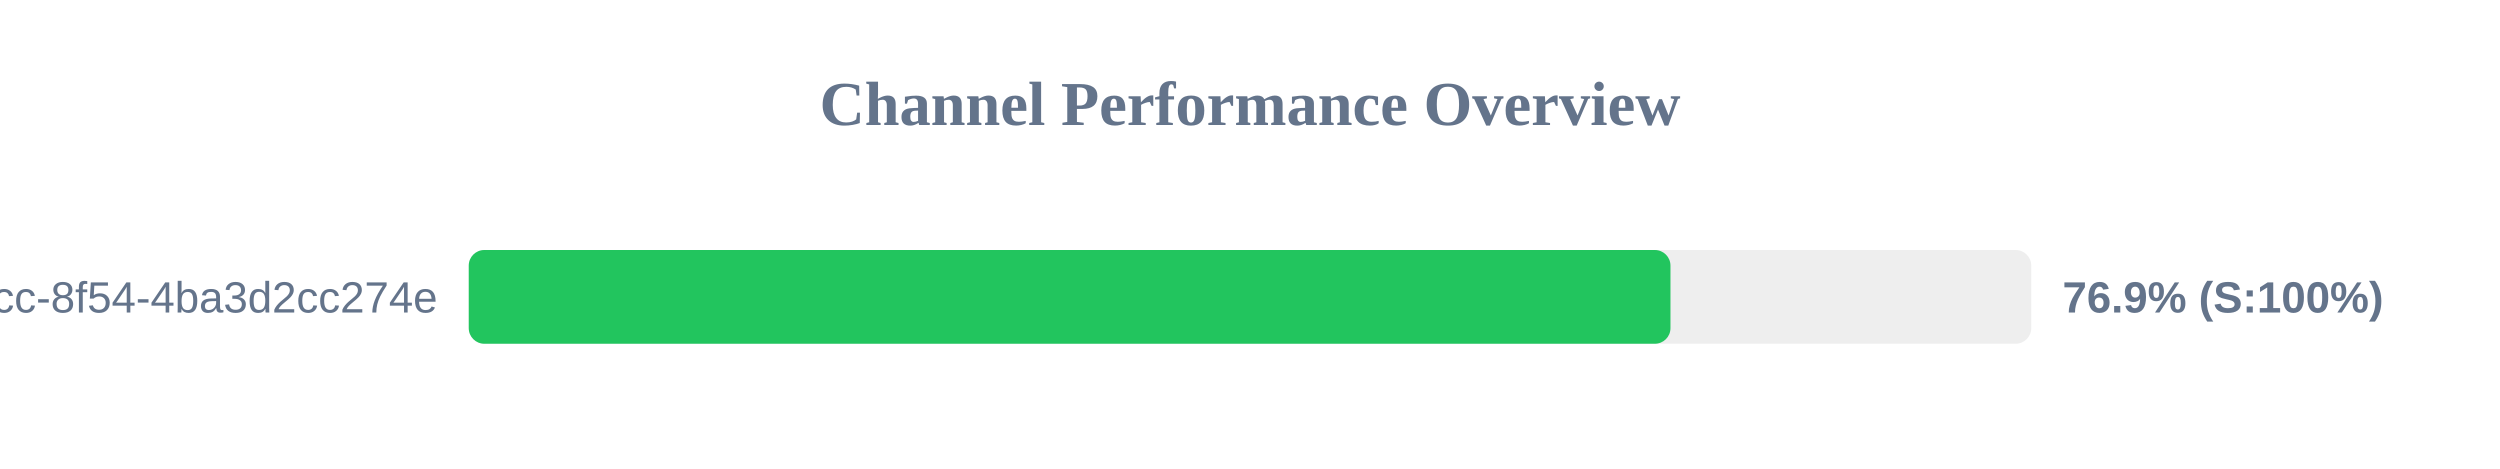
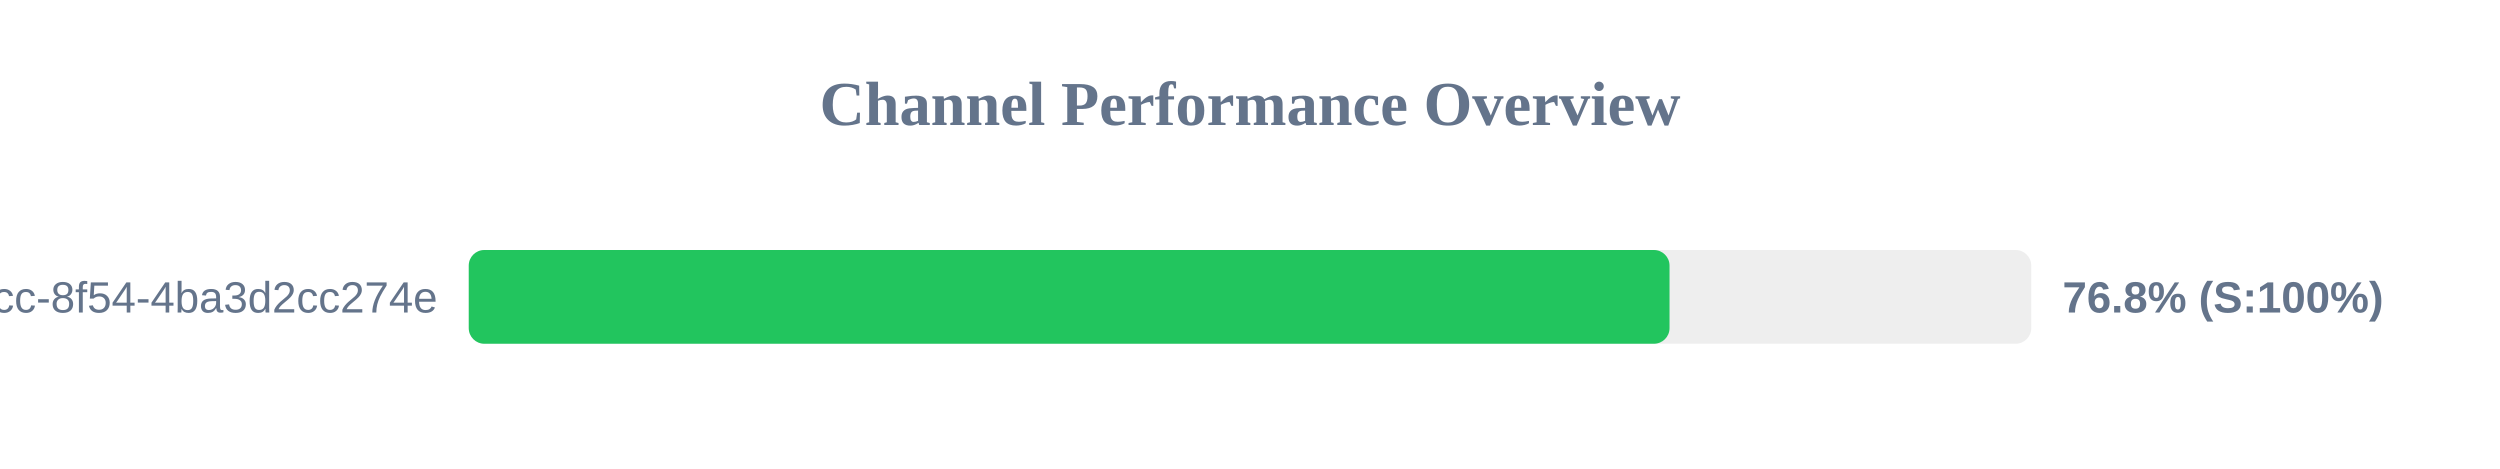
<svg xmlns="http://www.w3.org/2000/svg" width="800" height="150" version="1.1">
  <style>
        .row { font: 14px Arial; fill: #64748b; }
        .score { font: bold 14px Arial; fill: #64748b; }
    </style>
  <text x="400" y="40" text-anchor="middle" font-size="20px" font-weight="bold" fill="#64748b">Channel Performance Overview</text>
  <rect x="150" y="80" width="500" height="30" fill="#eee" rx="5" />
-   <rect x="150" y="80" width="384.55" height="30" fill="#22c55e" rx="5" />
+   <rect x="150" y="80" width="384.25" height="30" fill="#22c55e" rx="5" />
  <text x="140" y="100" text-anchor="end" class="row">?uuid=45cc0b3a-0adb-4dcc-8f54-4ba3d2cc274e</text>
-   <text x="660" y="100" text-anchor="start" class="score">76.9% (S:100%)</text>
+   <text x="660" y="100" text-anchor="start" class="score">76.8% (S:100%)</text>
</svg>
